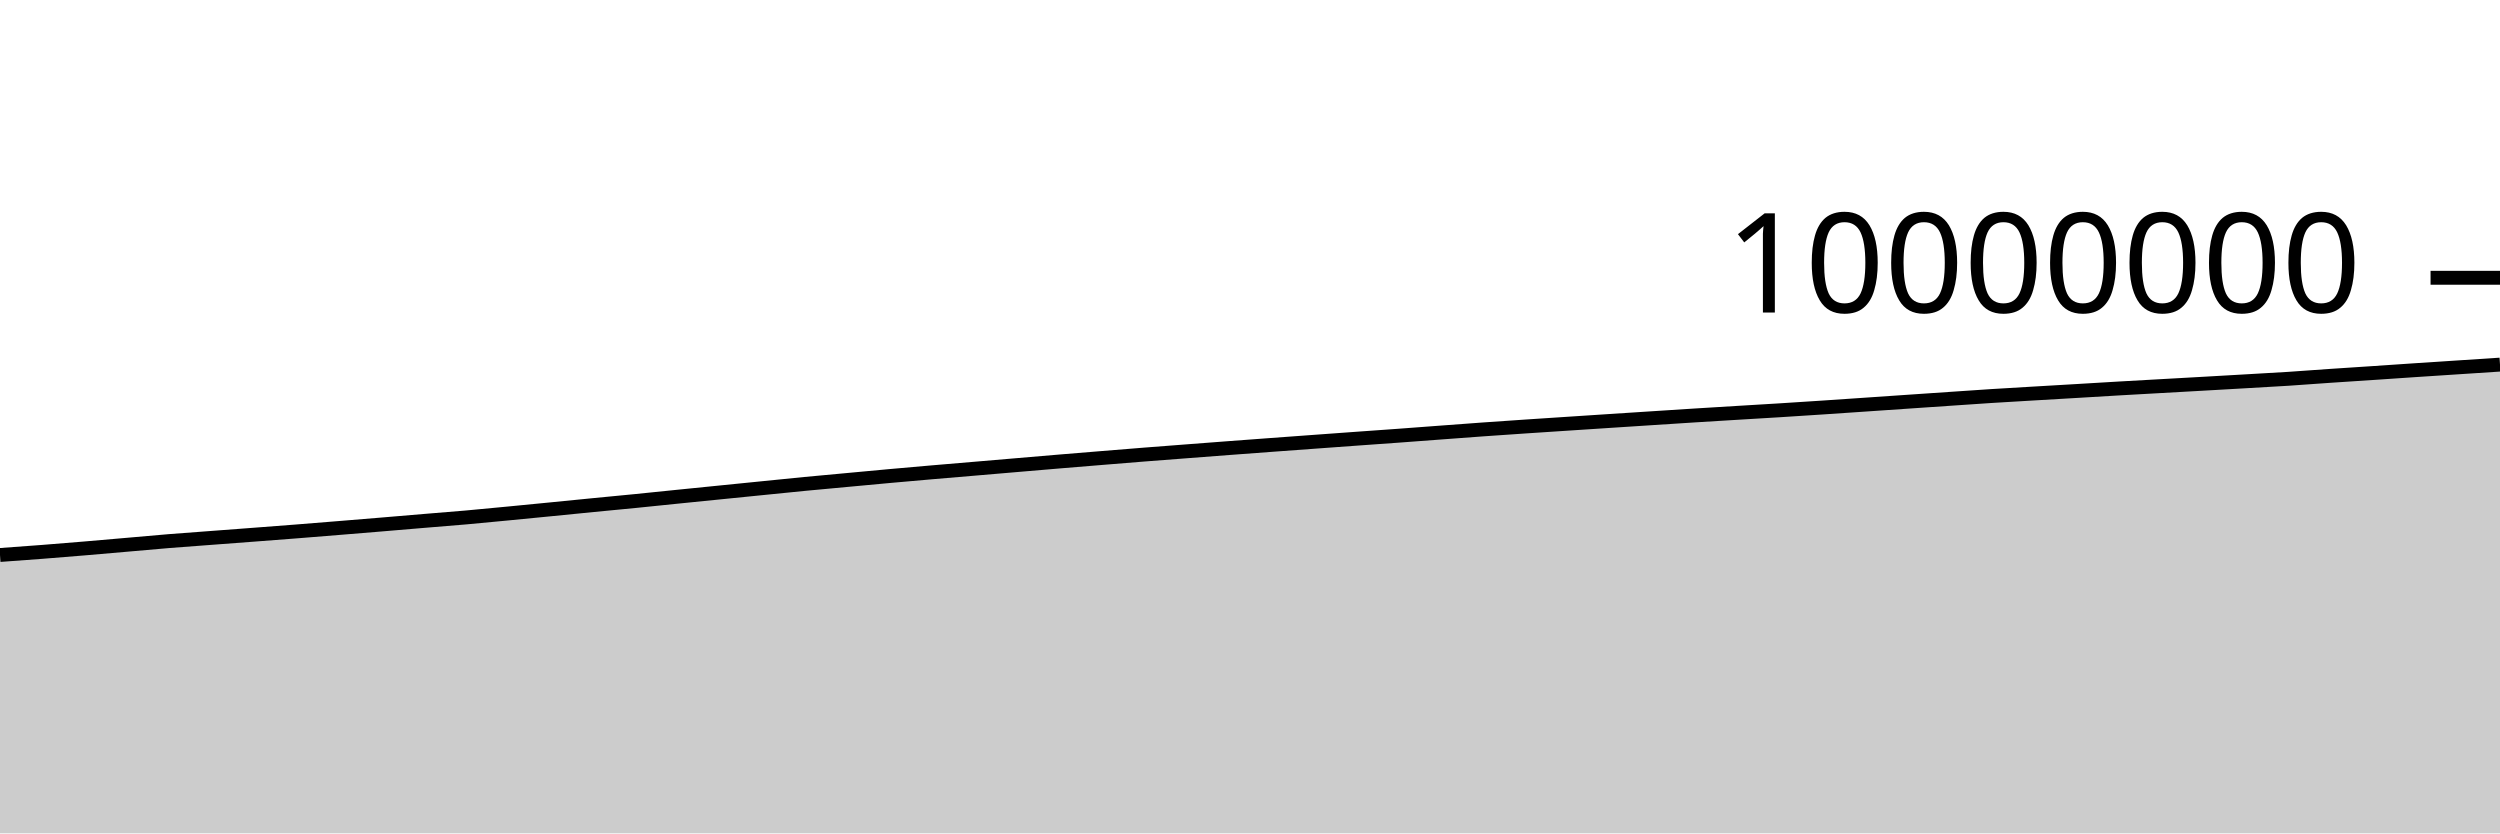
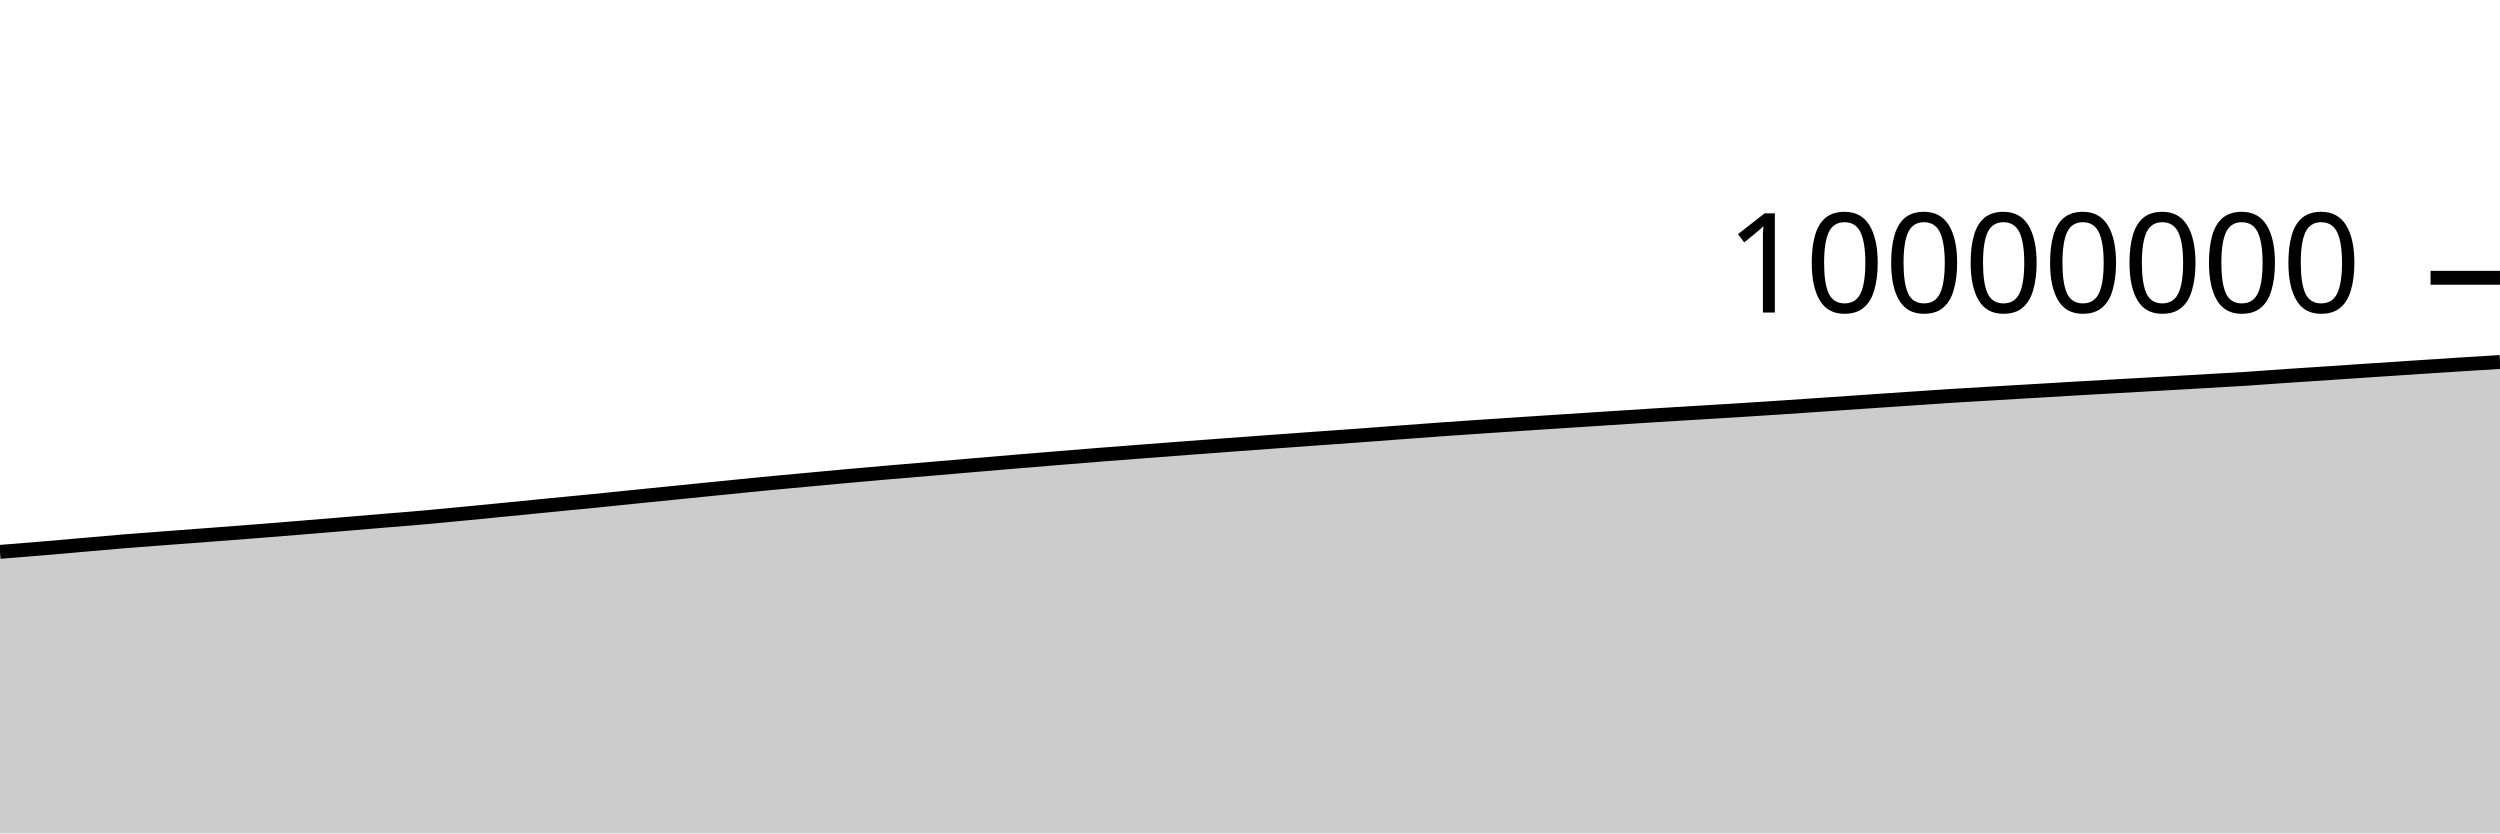
<svg xmlns="http://www.w3.org/2000/svg" viewBox="0 0 180 60">
  <g transform="translate(0,20)">
-     <path class="area" fill="rgba(0, 0, 0, 0.2)" d="M0,19.959C1.017,19.886,2.034,19.813,3.051,19.734C4.068,19.655,5.085,19.571,6.102,19.486C7.119,19.401,8.136,19.311,9.153,19.222C10.169,19.134,11.186,19.039,12.203,18.956C13.22,18.873,14.237,18.803,15.254,18.726C16.271,18.649,17.288,18.574,18.305,18.496C19.322,18.419,20.339,18.342,21.356,18.262C22.373,18.182,23.39,18.099,24.407,18.016C25.424,17.934,26.441,17.85,27.458,17.765C28.475,17.681,29.492,17.593,30.508,17.508C31.525,17.423,32.542,17.346,33.559,17.256C34.576,17.166,35.593,17.066,36.61,16.968C37.627,16.871,38.644,16.77,39.661,16.67C40.678,16.57,41.695,16.467,42.712,16.367C43.729,16.267,44.746,16.173,45.763,16.072C46.78,15.97,47.797,15.863,48.814,15.76C49.831,15.657,50.847,15.555,51.864,15.453C52.881,15.351,53.898,15.248,54.915,15.146C55.932,15.044,56.949,14.938,57.966,14.84C58.983,14.742,60,14.651,61.017,14.557C62.034,14.463,63.051,14.366,64.068,14.274C65.085,14.182,66.102,14.093,67.119,14.005C68.136,13.917,69.153,13.833,70.169,13.747C71.186,13.661,72.203,13.574,73.22,13.487C74.237,13.401,75.254,13.313,76.271,13.228C77.288,13.143,78.305,13.06,79.322,12.977C80.339,12.894,81.356,12.81,82.373,12.73C83.39,12.649,84.407,12.573,85.424,12.495C86.441,12.417,87.458,12.338,88.475,12.262C89.492,12.185,90.508,12.11,91.525,12.035C92.542,11.96,93.559,11.887,94.576,11.812C95.593,11.738,96.61,11.663,97.627,11.59C98.644,11.516,99.661,11.446,100.678,11.372C101.695,11.298,102.712,11.22,103.729,11.144C104.746,11.068,105.763,10.99,106.78,10.918C107.797,10.845,108.814,10.777,109.831,10.708C110.847,10.64,111.864,10.574,112.881,10.507C113.898,10.44,114.915,10.373,115.932,10.307C116.949,10.241,117.966,10.175,118.983,10.109C120,10.044,121.017,9.976,122.034,9.912C123.051,9.848,124.068,9.787,125.085,9.725C126.102,9.663,127.119,9.604,128.136,9.541C129.153,9.477,130.169,9.411,131.186,9.344C132.203,9.276,133.22,9.206,134.237,9.137C135.254,9.067,136.271,8.998,137.288,8.928C138.305,8.859,139.322,8.789,140.339,8.72C141.356,8.651,142.373,8.579,143.39,8.514C144.407,8.449,145.424,8.392,146.441,8.332C147.458,8.271,148.475,8.213,149.492,8.153C150.508,8.093,151.525,8.03,152.542,7.971C153.559,7.912,154.576,7.856,155.593,7.799C156.61,7.741,157.627,7.685,158.644,7.628C159.661,7.57,160.678,7.512,161.695,7.453C162.712,7.394,163.729,7.341,164.746,7.275C165.763,7.209,166.78,7.129,167.797,7.06C168.814,6.991,169.831,6.927,170.847,6.859C171.864,6.791,172.881,6.72,173.898,6.652C174.915,6.584,175.932,6.519,176.949,6.452C177.966,6.385,178.983,6.319,180,6.252L180,40C178.983,40,177.966,40,176.949,40C175.932,40,174.915,40,173.898,40C172.881,40,171.864,40,170.847,40C169.831,40,168.814,40,167.797,40C166.78,40,165.763,40,164.746,40C163.729,40,162.712,40,161.695,40C160.678,40,159.661,40,158.644,40C157.627,40,156.61,40,155.593,40C154.576,40,153.559,40,152.542,40C151.525,40,150.508,40,149.492,40C148.475,40,147.458,40,146.441,40C145.424,40,144.407,40,143.39,40C142.373,40,141.356,40,140.339,40C139.322,40,138.305,40,137.288,40C136.271,40,135.254,40,134.237,40C133.22,40,132.203,40,131.186,40C130.169,40,129.153,40,128.136,40C127.119,40,126.102,40,125.085,40C124.068,40,123.051,40,122.034,40C121.017,40,120,40,118.983,40C117.966,40,116.949,40,115.932,40C114.915,40,113.898,40,112.881,40C111.864,40,110.847,40,109.831,40C108.814,40,107.797,40,106.78,40C105.763,40,104.746,40,103.729,40C102.712,40,101.695,40,100.678,40C99.661,40,98.644,40,97.627,40C96.61,40,95.593,40,94.576,40C93.559,40,92.542,40,91.525,40C90.508,40,89.492,40,88.475,40C87.458,40,86.441,40,85.424,40C84.407,40,83.39,40,82.373,40C81.356,40,80.339,40,79.322,40C78.305,40,77.288,40,76.271,40C75.254,40,74.237,40,73.22,40C72.203,40,71.186,40,70.169,40C69.153,40,68.136,40,67.119,40C66.102,40,65.085,40,64.068,40C63.051,40,62.034,40,61.017,40C60,40,58.983,40,57.966,40C56.949,40,55.932,40,54.915,40C53.898,40,52.881,40,51.864,40C50.847,40,49.831,40,48.814,40C47.797,40,46.78,40,45.763,40C44.746,40,43.729,40,42.712,40C41.695,40,40.678,40,39.661,40C38.644,40,37.627,40,36.61,40C35.593,40,34.576,40,33.559,40C32.542,40,31.525,40,30.508,40C29.492,40,28.475,40,27.458,40C26.441,40,25.424,40,24.407,40C23.39,40,22.373,40,21.356,40C20.339,40,19.322,40,18.305,40C17.288,40,16.271,40,15.254,40C14.237,40,13.22,40,12.203,40C11.186,40,10.169,40,9.153,40C8.136,40,7.119,40,6.102,40C5.085,40,4.068,40,3.051,40C2.034,40,1.017,40,0,40Z" />
-     <path class="line" stroke="black" fill="none" d="M0,19.959C1.017,19.886,2.034,19.813,3.051,19.734C4.068,19.655,5.085,19.571,6.102,19.486C7.119,19.401,8.136,19.311,9.153,19.222C10.169,19.134,11.186,19.039,12.203,18.956C13.22,18.873,14.237,18.803,15.254,18.726C16.271,18.649,17.288,18.574,18.305,18.496C19.322,18.419,20.339,18.342,21.356,18.262C22.373,18.182,23.39,18.099,24.407,18.016C25.424,17.934,26.441,17.85,27.458,17.765C28.475,17.681,29.492,17.593,30.508,17.508C31.525,17.423,32.542,17.346,33.559,17.256C34.576,17.166,35.593,17.066,36.61,16.968C37.627,16.871,38.644,16.77,39.661,16.67C40.678,16.57,41.695,16.467,42.712,16.367C43.729,16.267,44.746,16.173,45.763,16.072C46.78,15.97,47.797,15.863,48.814,15.76C49.831,15.657,50.847,15.555,51.864,15.453C52.881,15.351,53.898,15.248,54.915,15.146C55.932,15.044,56.949,14.938,57.966,14.84C58.983,14.742,60,14.651,61.017,14.557C62.034,14.463,63.051,14.366,64.068,14.274C65.085,14.182,66.102,14.093,67.119,14.005C68.136,13.917,69.153,13.833,70.169,13.747C71.186,13.661,72.203,13.574,73.22,13.487C74.237,13.401,75.254,13.313,76.271,13.228C77.288,13.143,78.305,13.06,79.322,12.977C80.339,12.894,81.356,12.81,82.373,12.73C83.39,12.649,84.407,12.573,85.424,12.495C86.441,12.417,87.458,12.338,88.475,12.262C89.492,12.185,90.508,12.11,91.525,12.035C92.542,11.96,93.559,11.887,94.576,11.812C95.593,11.738,96.61,11.663,97.627,11.59C98.644,11.516,99.661,11.446,100.678,11.372C101.695,11.298,102.712,11.22,103.729,11.144C104.746,11.068,105.763,10.99,106.78,10.918C107.797,10.845,108.814,10.777,109.831,10.708C110.847,10.64,111.864,10.574,112.881,10.507C113.898,10.44,114.915,10.373,115.932,10.307C116.949,10.241,117.966,10.175,118.983,10.109C120,10.044,121.017,9.976,122.034,9.912C123.051,9.848,124.068,9.787,125.085,9.725C126.102,9.663,127.119,9.604,128.136,9.541C129.153,9.477,130.169,9.411,131.186,9.344C132.203,9.276,133.22,9.206,134.237,9.137C135.254,9.067,136.271,8.998,137.288,8.928C138.305,8.859,139.322,8.789,140.339,8.72C141.356,8.651,142.373,8.579,143.39,8.514C144.407,8.449,145.424,8.392,146.441,8.332C147.458,8.271,148.475,8.213,149.492,8.153C150.508,8.093,151.525,8.03,152.542,7.971C153.559,7.912,154.576,7.856,155.593,7.799C156.61,7.741,157.627,7.685,158.644,7.628C159.661,7.57,160.678,7.512,161.695,7.453C162.712,7.394,163.729,7.341,164.746,7.275C165.763,7.209,166.78,7.129,167.797,7.06C168.814,6.991,169.831,6.927,170.847,6.859C171.864,6.791,172.881,6.72,173.898,6.652C174.915,6.584,175.932,6.519,176.949,6.452C177.966,6.385,178.983,6.319,180,6.252" />
+     <path class="area" fill="rgba(0, 0, 0, 0.2)" d="M0,19.734C1.017,19.652,2.034,19.571,3.051,19.486C4.068,19.401,5.085,19.311,6.102,19.222C7.119,19.134,8.136,19.039,9.153,18.956C10.169,18.873,11.186,18.803,12.203,18.726C13.22,18.649,14.237,18.574,15.254,18.496C16.271,18.419,17.288,18.342,18.305,18.262C19.322,18.182,20.339,18.099,21.356,18.016C22.373,17.934,23.39,17.85,24.407,17.765C25.424,17.681,26.441,17.593,27.458,17.508C28.475,17.423,29.492,17.346,30.508,17.256C31.525,17.166,32.542,17.066,33.559,16.968C34.576,16.871,35.593,16.77,36.61,16.67C37.627,16.57,38.644,16.467,39.661,16.367C40.678,16.267,41.695,16.173,42.712,16.072C43.729,15.97,44.746,15.863,45.763,15.76C46.78,15.657,47.797,15.555,48.814,15.453C49.831,15.351,50.847,15.248,51.864,15.146C52.881,15.044,53.898,14.938,54.915,14.84C55.932,14.742,56.949,14.651,57.966,14.557C58.983,14.463,60,14.366,61.017,14.274C62.034,14.182,63.051,14.093,64.068,14.005C65.085,13.917,66.102,13.833,67.119,13.747C68.136,13.661,69.153,13.574,70.169,13.487C71.186,13.401,72.203,13.313,73.22,13.228C74.237,13.143,75.254,13.06,76.271,12.977C77.288,12.894,78.305,12.81,79.322,12.73C80.339,12.649,81.356,12.573,82.373,12.495C83.39,12.417,84.407,12.338,85.424,12.262C86.441,12.185,87.458,12.11,88.475,12.035C89.492,11.96,90.508,11.887,91.525,11.812C92.542,11.738,93.559,11.663,94.576,11.59C95.593,11.516,96.61,11.446,97.627,11.372C98.644,11.298,99.661,11.22,100.678,11.144C101.695,11.068,102.712,10.99,103.729,10.918C104.746,10.845,105.763,10.777,106.78,10.708C107.797,10.64,108.814,10.574,109.831,10.507C110.847,10.44,111.864,10.373,112.881,10.307C113.898,10.241,114.915,10.175,115.932,10.109C116.949,10.044,117.966,9.976,118.983,9.912C120,9.848,121.017,9.787,122.034,9.725C123.051,9.663,124.068,9.604,125.085,9.541C126.102,9.477,127.119,9.411,128.136,9.344C129.153,9.276,130.169,9.206,131.186,9.137C132.203,9.067,133.22,8.998,134.237,8.928C135.254,8.859,136.271,8.789,137.288,8.72C138.305,8.651,139.322,8.579,140.339,8.514C141.356,8.449,142.373,8.392,143.39,8.332C144.407,8.271,145.424,8.213,146.441,8.153C147.458,8.093,148.475,8.03,149.492,7.971C150.508,7.912,151.525,7.856,152.542,7.799C153.559,7.741,154.576,7.685,155.593,7.628C156.61,7.57,157.627,7.512,158.644,7.453C159.661,7.394,160.678,7.341,161.695,7.275C162.712,7.209,163.729,7.129,164.746,7.06C165.763,6.991,166.78,6.927,167.797,6.859C168.814,6.791,169.831,6.72,170.847,6.652C171.864,6.584,172.881,6.519,173.898,6.452C174.915,6.385,175.932,6.316,176.949,6.252C177.966,6.187,178.983,6.125,180,6.063L180,40C178.983,40,177.966,40,176.949,40C175.932,40,174.915,40,173.898,40C172.881,40,171.864,40,170.847,40C169.831,40,168.814,40,167.797,40C166.78,40,165.763,40,164.746,40C163.729,40,162.712,40,161.695,40C160.678,40,159.661,40,158.644,40C157.627,40,156.61,40,155.593,40C154.576,40,153.559,40,152.542,40C151.525,40,150.508,40,149.492,40C148.475,40,147.458,40,146.441,40C145.424,40,144.407,40,143.39,40C142.373,40,141.356,40,140.339,40C139.322,40,138.305,40,137.288,40C136.271,40,135.254,40,134.237,40C133.22,40,132.203,40,131.186,40C130.169,40,129.153,40,128.136,40C127.119,40,126.102,40,125.085,40C124.068,40,123.051,40,122.034,40C121.017,40,120,40,118.983,40C117.966,40,116.949,40,115.932,40C114.915,40,113.898,40,112.881,40C111.864,40,110.847,40,109.831,40C108.814,40,107.797,40,106.78,40C105.763,40,104.746,40,103.729,40C102.712,40,101.695,40,100.678,40C99.661,40,98.644,40,97.627,40C96.61,40,95.593,40,94.576,40C93.559,40,92.542,40,91.525,40C90.508,40,89.492,40,88.475,40C87.458,40,86.441,40,85.424,40C84.407,40,83.39,40,82.373,40C81.356,40,80.339,40,79.322,40C78.305,40,77.288,40,76.271,40C75.254,40,74.237,40,73.22,40C72.203,40,71.186,40,70.169,40C69.153,40,68.136,40,67.119,40C66.102,40,65.085,40,64.068,40C63.051,40,62.034,40,61.017,40C60,40,58.983,40,57.966,40C56.949,40,55.932,40,54.915,40C53.898,40,52.881,40,51.864,40C50.847,40,49.831,40,48.814,40C47.797,40,46.78,40,45.763,40C44.746,40,43.729,40,42.712,40C41.695,40,40.678,40,39.661,40C38.644,40,37.627,40,36.61,40C35.593,40,34.576,40,33.559,40C32.542,40,31.525,40,30.508,40C29.492,40,28.475,40,27.458,40C26.441,40,25.424,40,24.407,40C23.39,40,22.373,40,21.356,40C20.339,40,19.322,40,18.305,40C17.288,40,16.271,40,15.254,40C14.237,40,13.22,40,12.203,40C11.186,40,10.169,40,9.153,40C8.136,40,7.119,40,6.102,40C5.085,40,4.068,40,3.051,40C2.034,40,1.017,40,0,40Z" />
+     <path class="line" stroke="black" fill="none" d="M0,19.734C1.017,19.652,2.034,19.571,3.051,19.486C4.068,19.401,5.085,19.311,6.102,19.222C7.119,19.134,8.136,19.039,9.153,18.956C10.169,18.873,11.186,18.803,12.203,18.726C13.22,18.649,14.237,18.574,15.254,18.496C16.271,18.419,17.288,18.342,18.305,18.262C19.322,18.182,20.339,18.099,21.356,18.016C22.373,17.934,23.39,17.85,24.407,17.765C25.424,17.681,26.441,17.593,27.458,17.508C28.475,17.423,29.492,17.346,30.508,17.256C31.525,17.166,32.542,17.066,33.559,16.968C34.576,16.871,35.593,16.77,36.61,16.67C37.627,16.57,38.644,16.467,39.661,16.367C40.678,16.267,41.695,16.173,42.712,16.072C43.729,15.97,44.746,15.863,45.763,15.76C46.78,15.657,47.797,15.555,48.814,15.453C49.831,15.351,50.847,15.248,51.864,15.146C52.881,15.044,53.898,14.938,54.915,14.84C55.932,14.742,56.949,14.651,57.966,14.557C58.983,14.463,60,14.366,61.017,14.274C62.034,14.182,63.051,14.093,64.068,14.005C65.085,13.917,66.102,13.833,67.119,13.747C68.136,13.661,69.153,13.574,70.169,13.487C71.186,13.401,72.203,13.313,73.22,13.228C74.237,13.143,75.254,13.06,76.271,12.977C77.288,12.894,78.305,12.81,79.322,12.73C80.339,12.649,81.356,12.573,82.373,12.495C83.39,12.417,84.407,12.338,85.424,12.262C86.441,12.185,87.458,12.11,88.475,12.035C89.492,11.96,90.508,11.887,91.525,11.812C92.542,11.738,93.559,11.663,94.576,11.59C95.593,11.516,96.61,11.446,97.627,11.372C98.644,11.298,99.661,11.22,100.678,11.144C101.695,11.068,102.712,10.99,103.729,10.918C104.746,10.845,105.763,10.777,106.78,10.708C107.797,10.64,108.814,10.574,109.831,10.507C110.847,10.44,111.864,10.373,112.881,10.307C113.898,10.241,114.915,10.175,115.932,10.109C116.949,10.044,117.966,9.976,118.983,9.912C120,9.848,121.017,9.787,122.034,9.725C123.051,9.663,124.068,9.604,125.085,9.541C126.102,9.477,127.119,9.411,128.136,9.344C129.153,9.276,130.169,9.206,131.186,9.137C132.203,9.067,133.22,8.998,134.237,8.928C135.254,8.859,136.271,8.789,137.288,8.72C138.305,8.651,139.322,8.579,140.339,8.514C141.356,8.449,142.373,8.392,143.39,8.332C144.407,8.271,145.424,8.213,146.441,8.153C147.458,8.093,148.475,8.03,149.492,7.971C150.508,7.912,151.525,7.856,152.542,7.799C153.559,7.741,154.576,7.685,155.593,7.628C156.61,7.57,157.627,7.512,158.644,7.453C159.661,7.394,160.678,7.341,161.695,7.275C162.712,7.209,163.729,7.129,164.746,7.06C165.763,6.991,166.78,6.927,167.797,6.859C168.814,6.791,169.831,6.72,170.847,6.652C171.864,6.584,172.881,6.519,173.898,6.452C174.915,6.385,175.932,6.316,176.949,6.252C177.966,6.187,178.983,6.125,180,6.063" />
    <path class="axis-ceiling" stroke-width="1" stroke="black" fill="none" d="M175,0L180,0" />
    <text class="axis-ceiling-label" font-family="sans-serif" text-anchor="end" font-size="10px" x="170" y="2.5">10000000</text>
  </g>
</svg>
